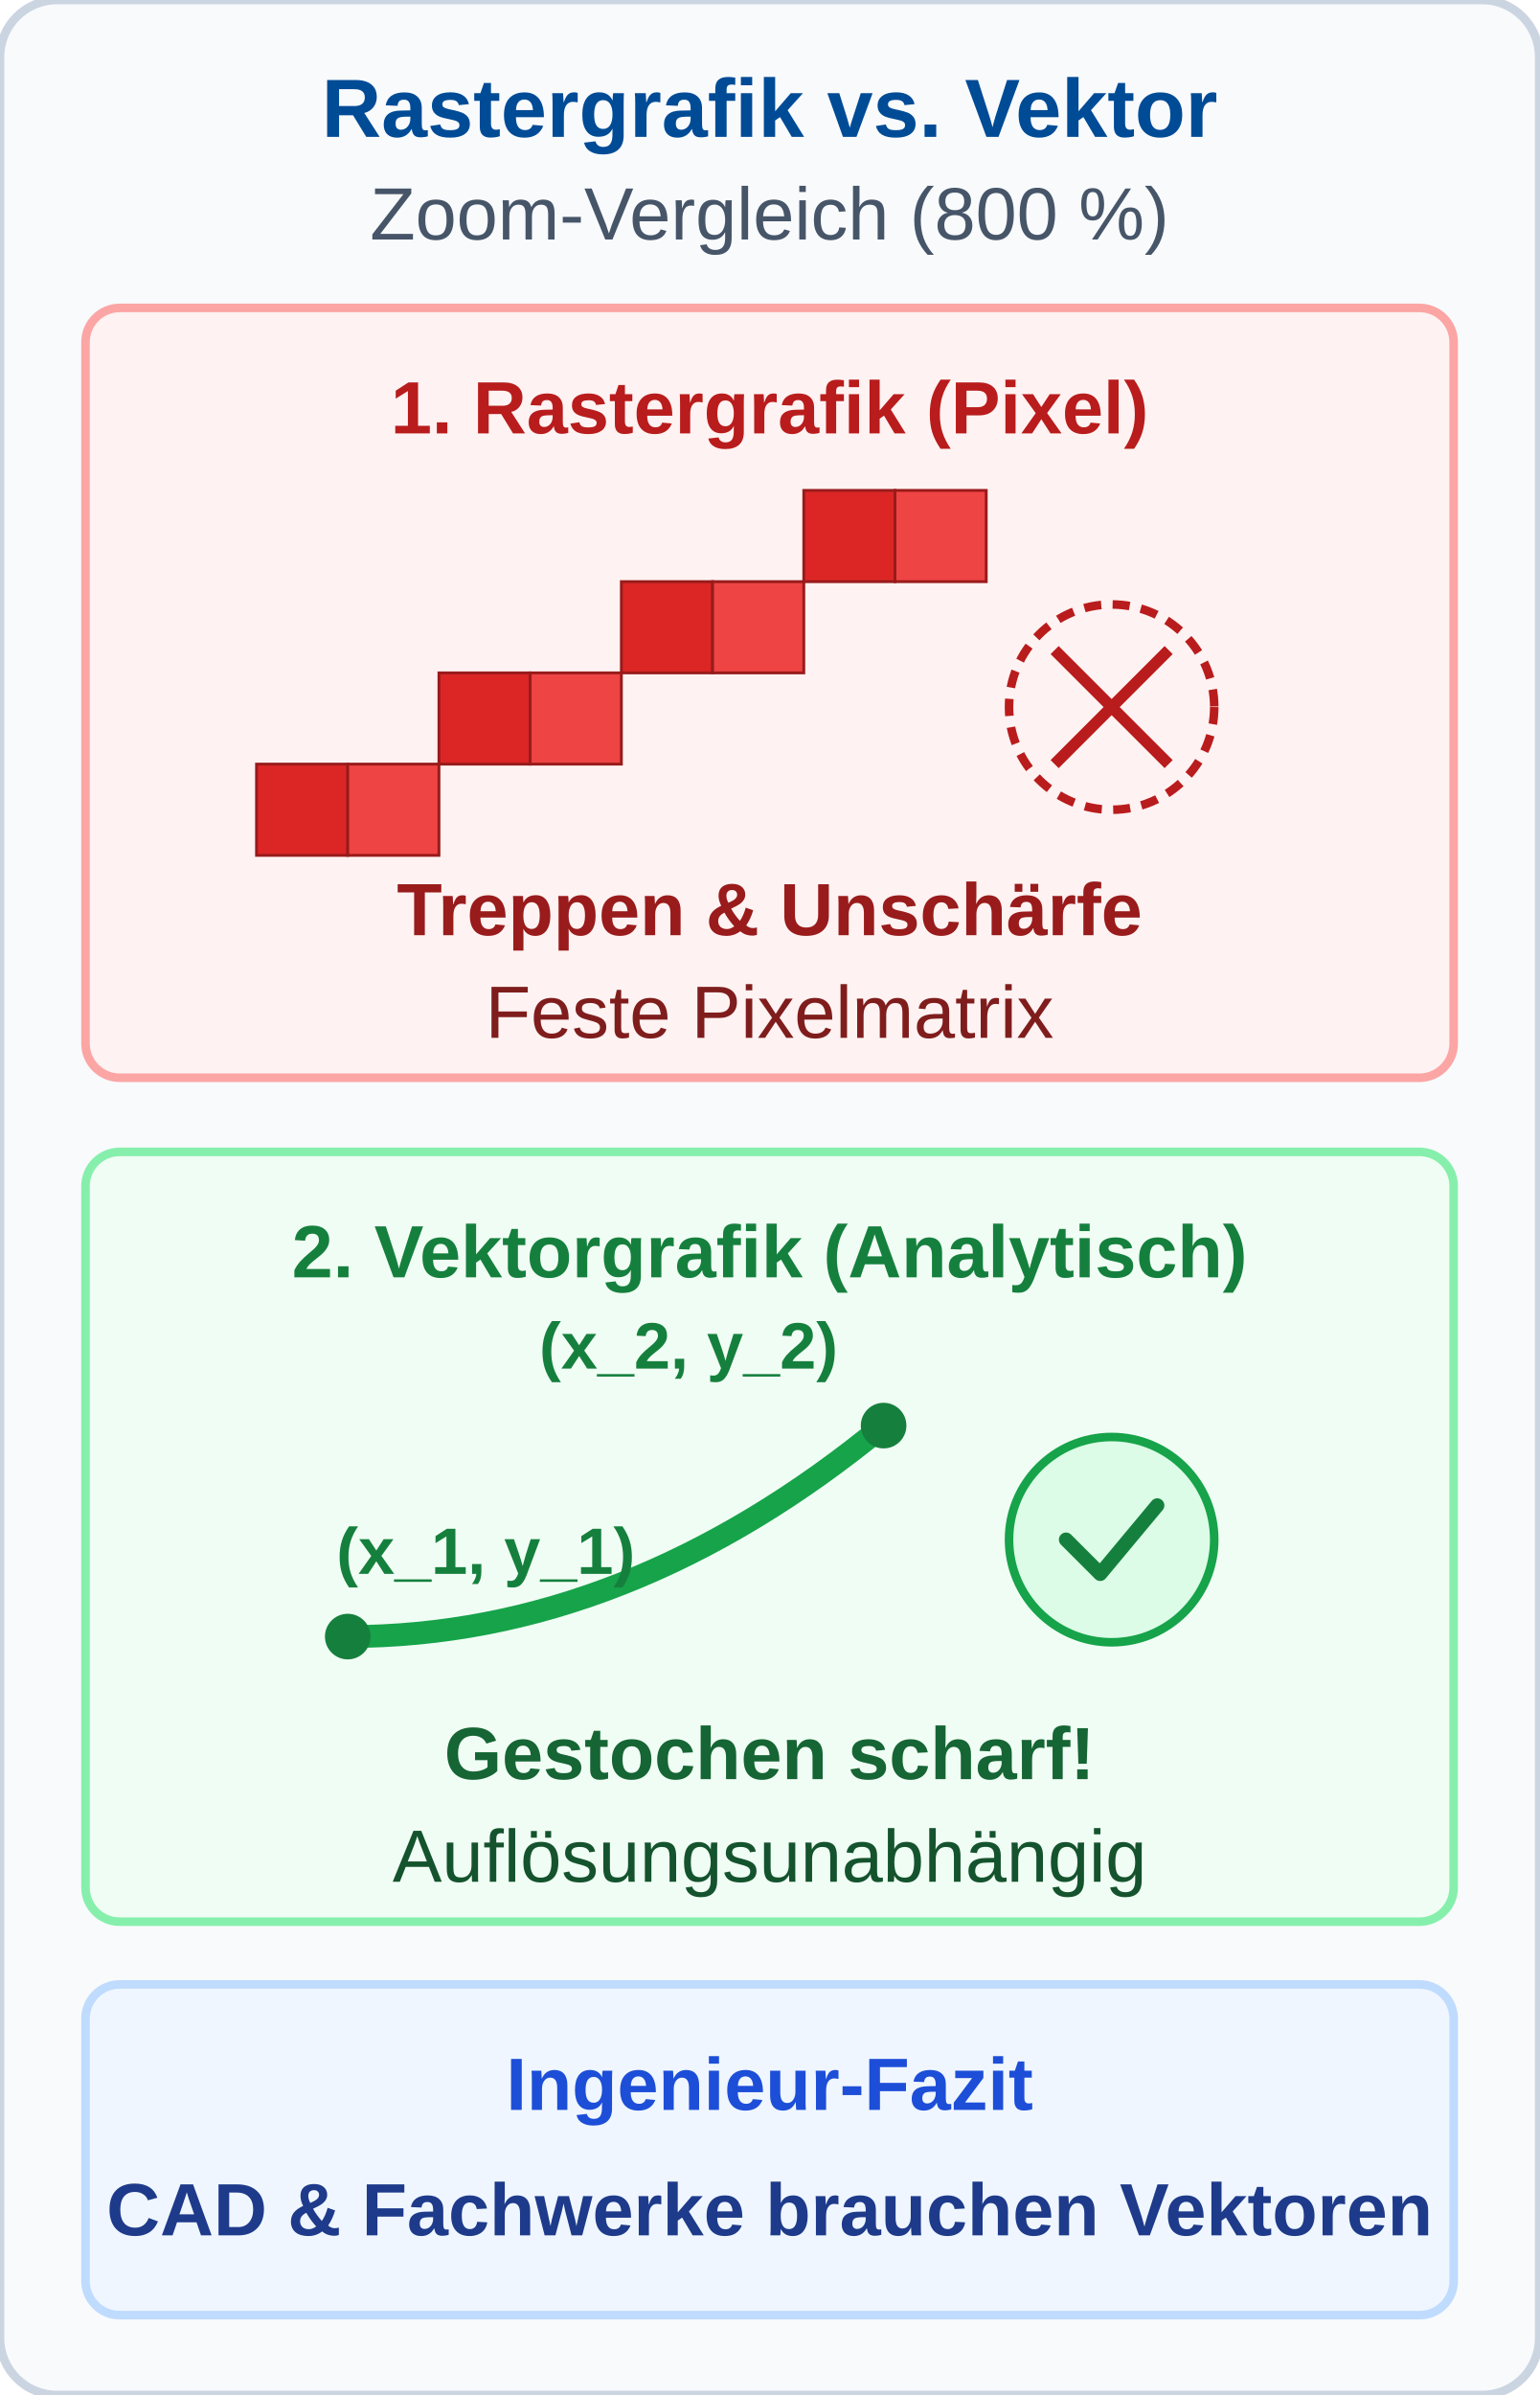
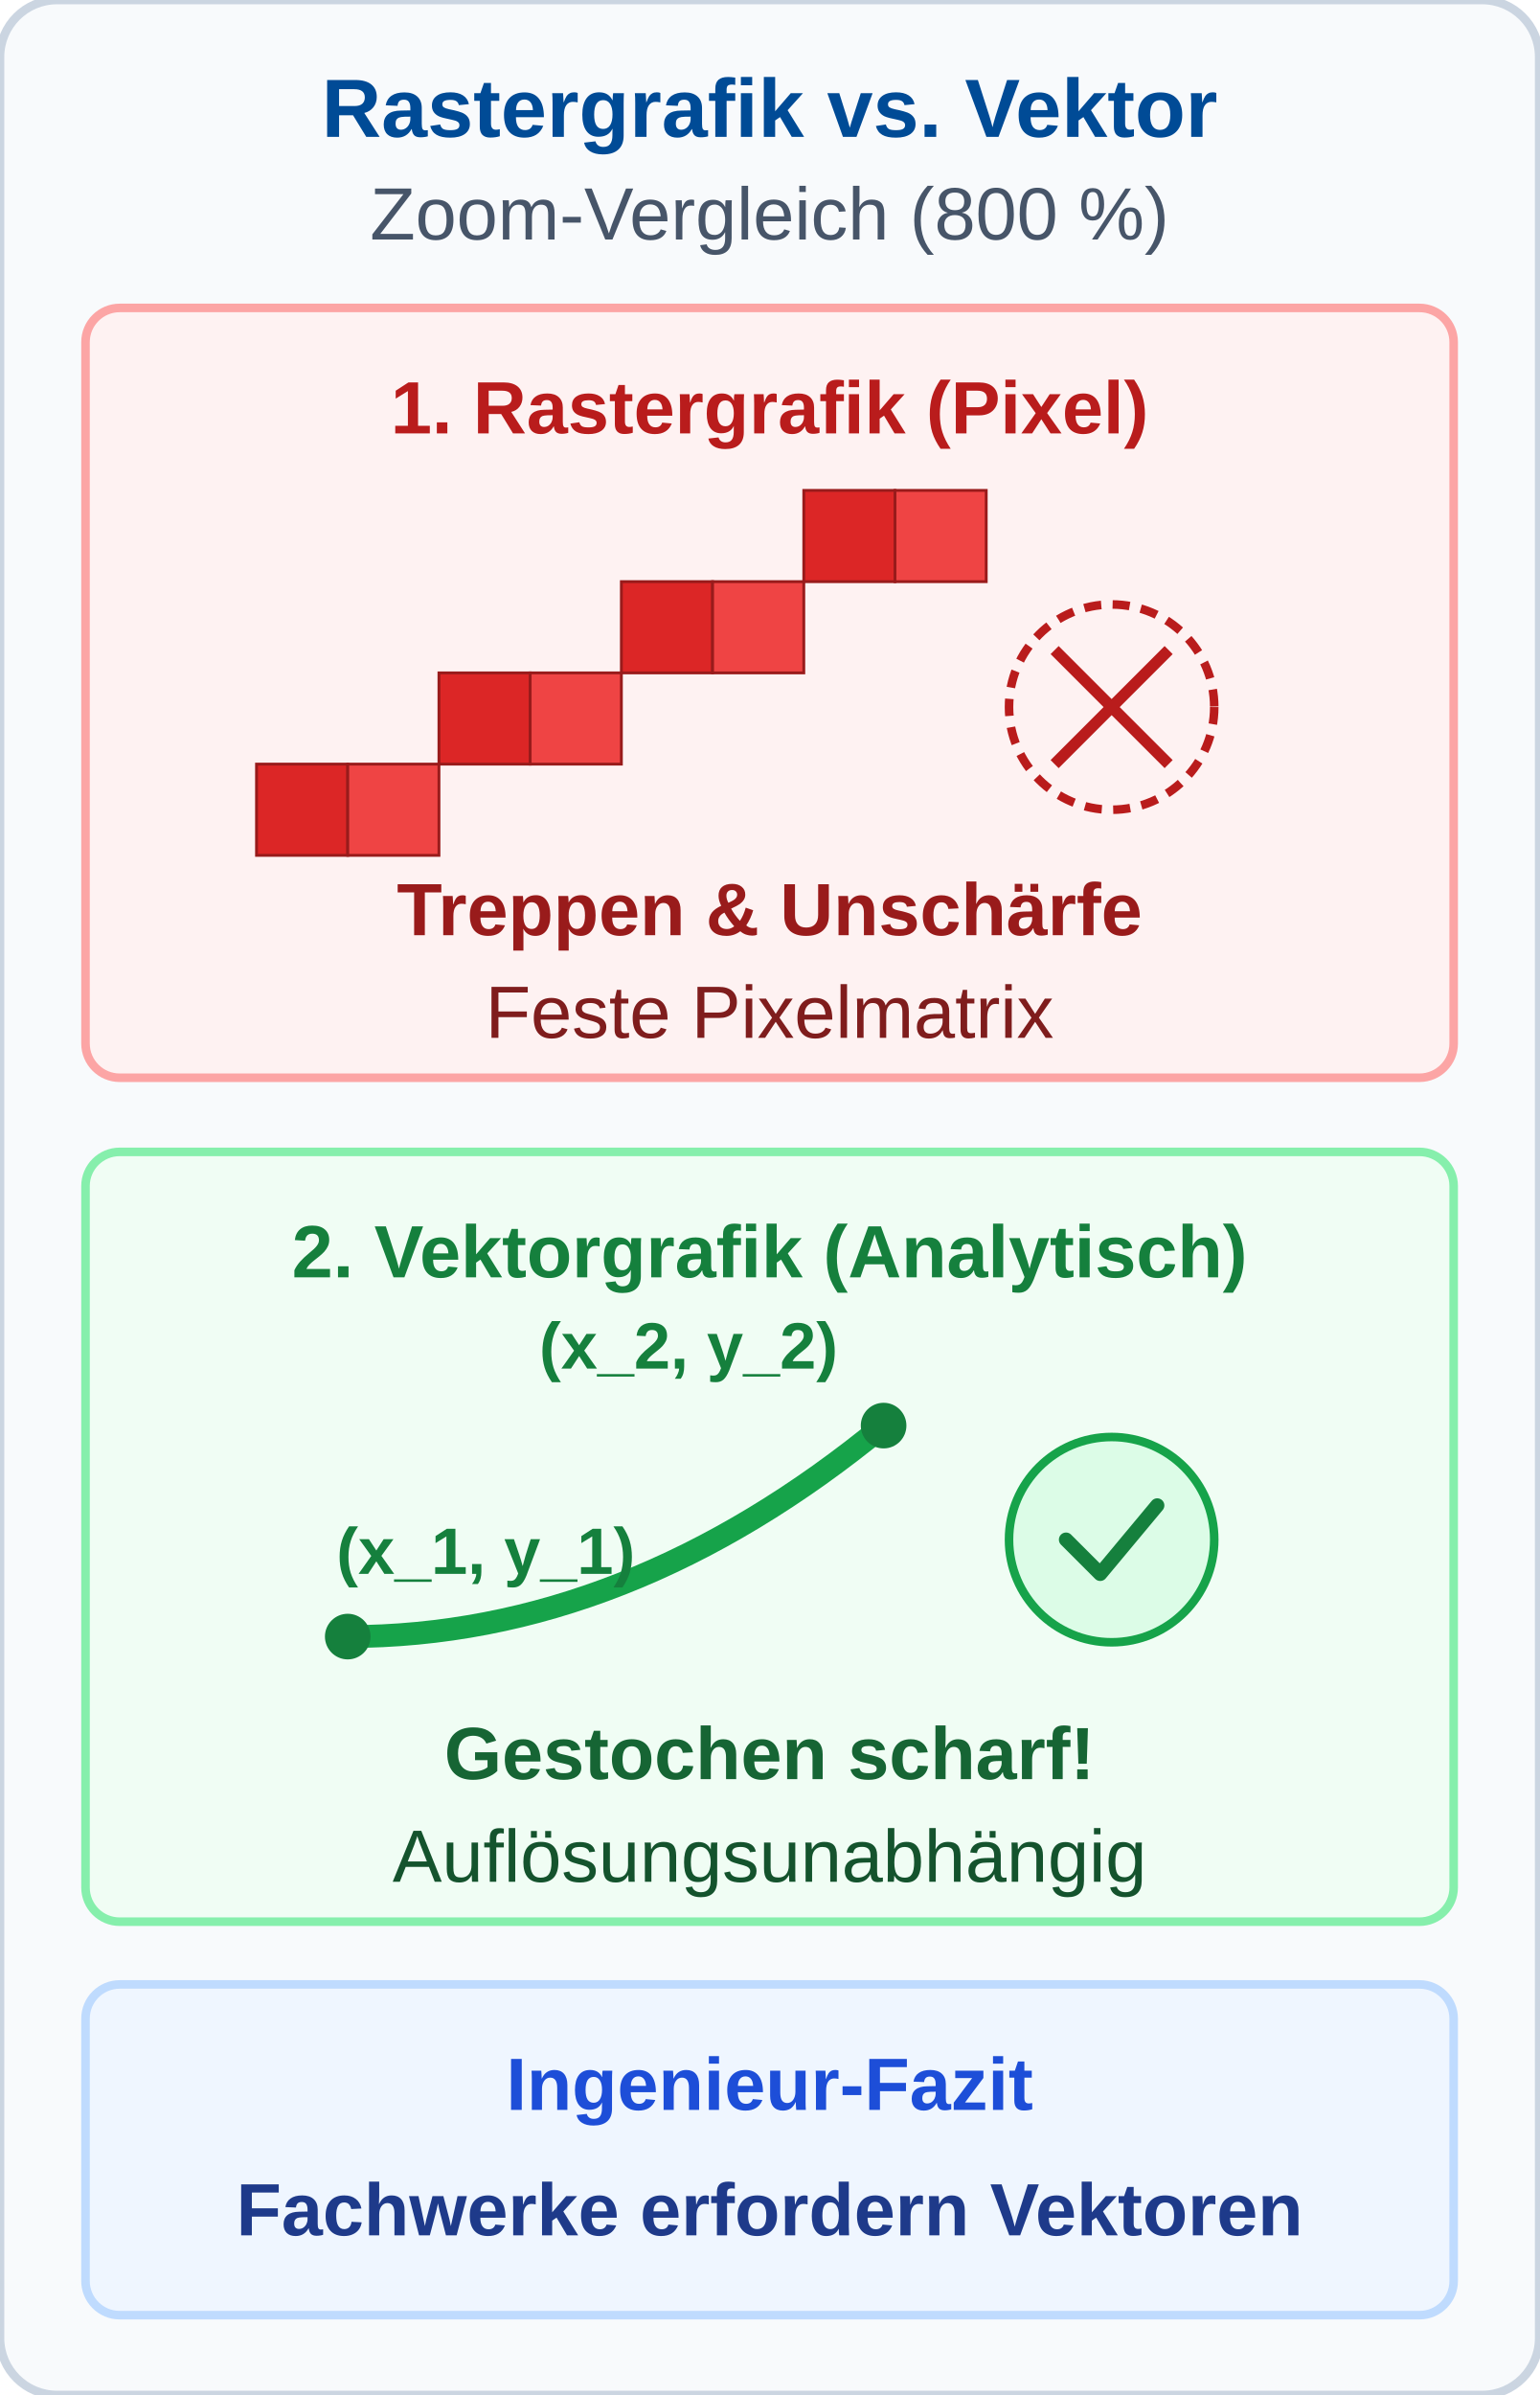
<svg xmlns="http://www.w3.org/2000/svg" viewBox="0 0 270 420" width="270" height="420">
  <defs>
    <style>
      .hdr { font-family: 'Segoe UI', Arial, sans-serif; font-size: 14.5px; font-weight: bold; fill: #004B96; text-anchor: middle; }
      .sub { font-family: 'Segoe UI', Arial, sans-serif; font-size: 13px; fill: #475569; text-anchor: middle; }
      .lbl { font-family: 'Segoe UI', Arial, sans-serif; font-size: 13px; font-weight: bold; text-anchor: middle; }
      .desc { font-family: 'Segoe UI', Arial, sans-serif; font-size: 13px; fill: #334155; text-anchor: middle; }
    </style>
  </defs>
  <rect width="270" height="420" rx="10" fill="#f8fafc" stroke="#cbd5e1" stroke-width="1.5" />
  <text x="135" y="24" class="hdr">Rastergrafik vs. Vektor</text>
  <text x="135" y="42" class="sub">Zoom-Vergleich (800 %)</text>
  <g transform="translate(15, 54)">
    <rect width="240" height="135" rx="6" fill="#fef2f2" stroke="#fca5a5" stroke-width="1.5" />
    <text x="120" y="22" class="lbl" style="fill: #b91c1c;">1. Rastergrafik (Pixel)</text>
    <g transform="translate(30, 32)">
      <rect x="0" y="48" width="16" height="16" fill="#dc2626" stroke="#991b1b" stroke-width="0.5" />
      <rect x="16" y="48" width="16" height="16" fill="#ef4444" stroke="#991b1b" stroke-width="0.5" />
      <rect x="32" y="32" width="16" height="16" fill="#dc2626" stroke="#991b1b" stroke-width="0.5" />
      <rect x="48" y="32" width="16" height="16" fill="#ef4444" stroke="#991b1b" stroke-width="0.5" />
      <rect x="64" y="16" width="16" height="16" fill="#dc2626" stroke="#991b1b" stroke-width="0.5" />
      <rect x="80" y="16" width="16" height="16" fill="#ef4444" stroke="#991b1b" stroke-width="0.5" />
      <rect x="96" y="0" width="16" height="16" fill="#dc2626" stroke="#991b1b" stroke-width="0.5" />
      <rect x="112" y="0" width="16" height="16" fill="#ef4444" stroke="#991b1b" stroke-width="0.5" />
      <circle cx="150" cy="38" r="18" fill="none" stroke="#b91c1c" stroke-width="1.5" stroke-dasharray="3,2" />
      <path d="M 140 28 L 160 48 M 140 48 L 160 28" stroke="#b91c1c" stroke-width="2" />
    </g>
    <text x="120" y="110" class="desc" style="font-weight: bold; fill: #991b1b;">Treppen &amp; Unschärfe</text>
    <text x="120" y="128" class="desc" style="fill: #7f1d1d;">Feste Pixelmatrix</text>
  </g>
  <g transform="translate(15, 202)">
    <rect width="240" height="135" rx="6" fill="#f0fdf4" stroke="#86efac" stroke-width="1.5" />
    <text x="120" y="22" class="lbl" style="fill: #15803d;">2. Vektorgrafik (Analytisch)</text>
    <g transform="translate(30, 30)">
      <path d="M 16 55 Q 65 55 110 18" fill="none" stroke="#16a34a" stroke-width="4" stroke-linecap="round" />
      <circle cx="16" cy="55" r="4" fill="#15803d" />
      <circle cx="110" cy="18" r="4" fill="#15803d" />
      <text x="14" y="44" font-family="'Segoe UI', Arial, sans-serif" font-size="11.5" font-weight="bold" fill="#15803d">(x_1, y_1)</text>
      <text x="102" y="8" font-family="'Segoe UI', Arial, sans-serif" font-size="11.5" font-weight="bold" fill="#15803d" text-anchor="end">(x_2, y_2)</text>
      <circle cx="150" cy="38" r="18" fill="#dcfce7" stroke="#16a34a" stroke-width="1.5" />
      <path d="M 142 38 L 148 44 L 158 32" fill="none" stroke="#15803d" stroke-width="2.5" stroke-linecap="round" stroke-linejoin="round" />
    </g>
    <text x="120" y="110" class="desc" style="font-weight: bold; fill: #166534;">Gestochen scharf!</text>
    <text x="120" y="128" class="desc" style="fill: #14532d;">Auflösungsunabhängig</text>
  </g>
  <rect x="15" y="348" width="240" height="58" rx="6" fill="#eff6ff" stroke="#bfdbfe" stroke-width="1.5" />
  <text x="135" y="370" class="lbl" style="fill: #1d4ed8;">Ingenieur-Fazit</text>
-   <text x="135" y="392" class="desc" style="font-weight: bold; fill: #1e3a8a;">CAD &amp; Fachwerke brauchen Vektoren</text>
+   <text x="135" y="392" class="desc" style="font-weight: bold; fill: #1e3a8a;">Fachwerke erfordern Vektoren</text>
</svg>
